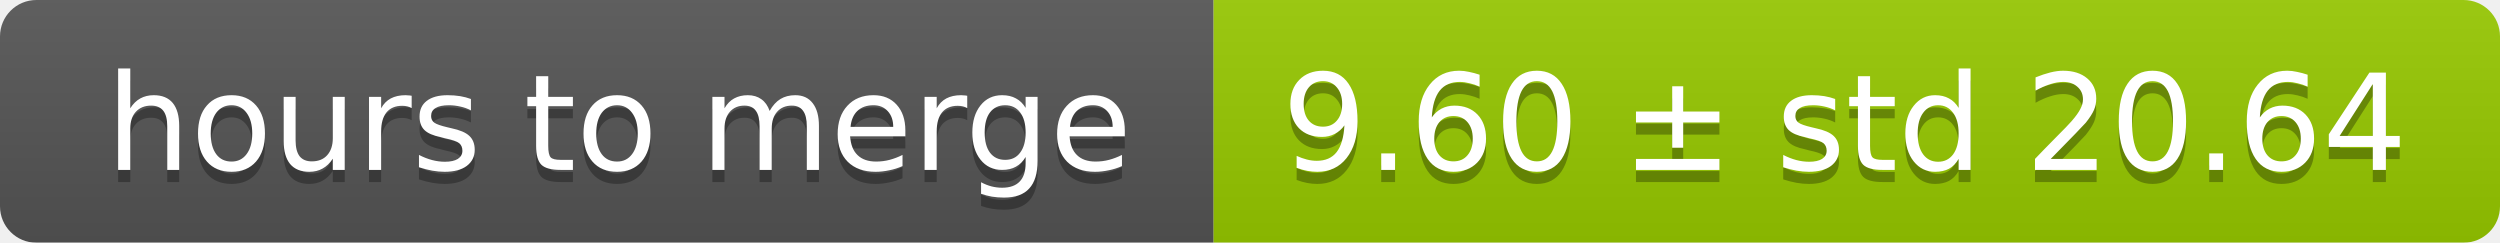
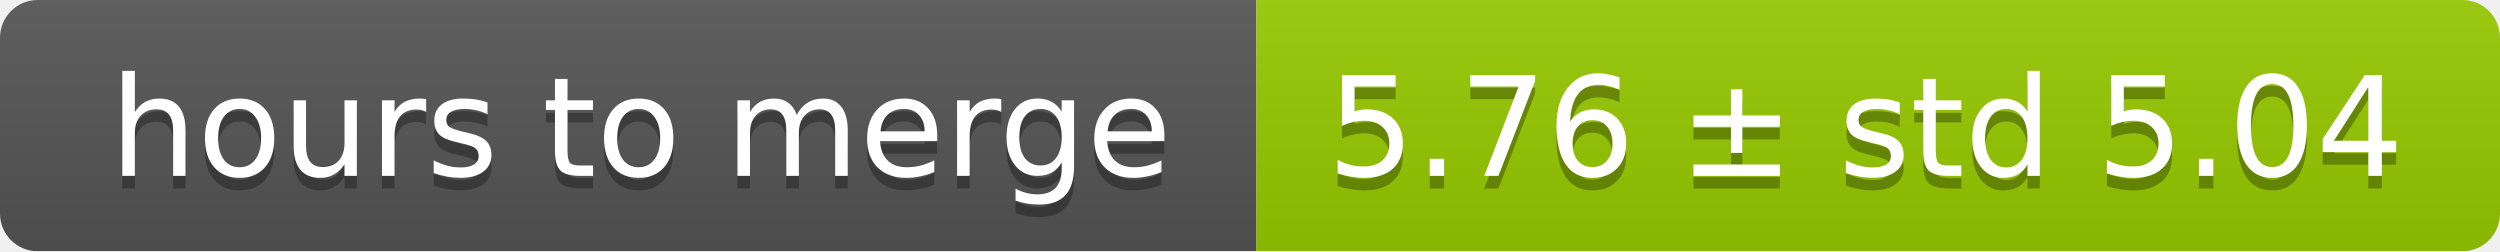
- <svg xmlns="http://www.w3.org/2000/svg" width="206" height="20">
+ <svg xmlns="http://www.w3.org/2000/svg" width="199" height="20">
  <linearGradient id="smooth" x2="0" y2="100%">
    <stop offset="0" stop-color="#bbb" stop-opacity=".1" />
    <stop offset="1" stop-opacity=".1" />
  </linearGradient>
  <mask id="round">
-     <rect width="206" height="20" rx="3" fill="#fff" />
+     <rect width="199" height="20" rx="3" fill="#fff" />
  </mask>
  <g mask="url(#round)">
    <rect width="100" height="20" fill="#555" />
-     <rect x="100" width="106" height="20" fill="#97ca00" />
-     <rect width="206" height="20" fill="url(#smooth)" />
+     <rect x="100" width="99" height="20" fill="#97ca00" />
+     <rect width="199" height="20" fill="url(#smooth)" />
  </g>
  <g fill="#fff" text-anchor="middle" font-family="DejaVu Sans,Verdana,Geneva,sans-serif" font-size="11">
    <text x="51" y="15" fill="#010101" fill-opacity=".3">hours to merge</text>
    <text x="51" y="14">hours to merge</text>
-     <text x="152" y="15" fill="#010101" fill-opacity=".3">9.60 ± std 20.64</text>
-     <text x="152" y="14">9.60 ± std 20.64</text>
+     <text x="148.5" y="15" fill="#010101" fill-opacity=".3">5.76 ± std 5.04</text>
+     <text x="148.5" y="14">5.76 ± std 5.04</text>
  </g>
</svg>
